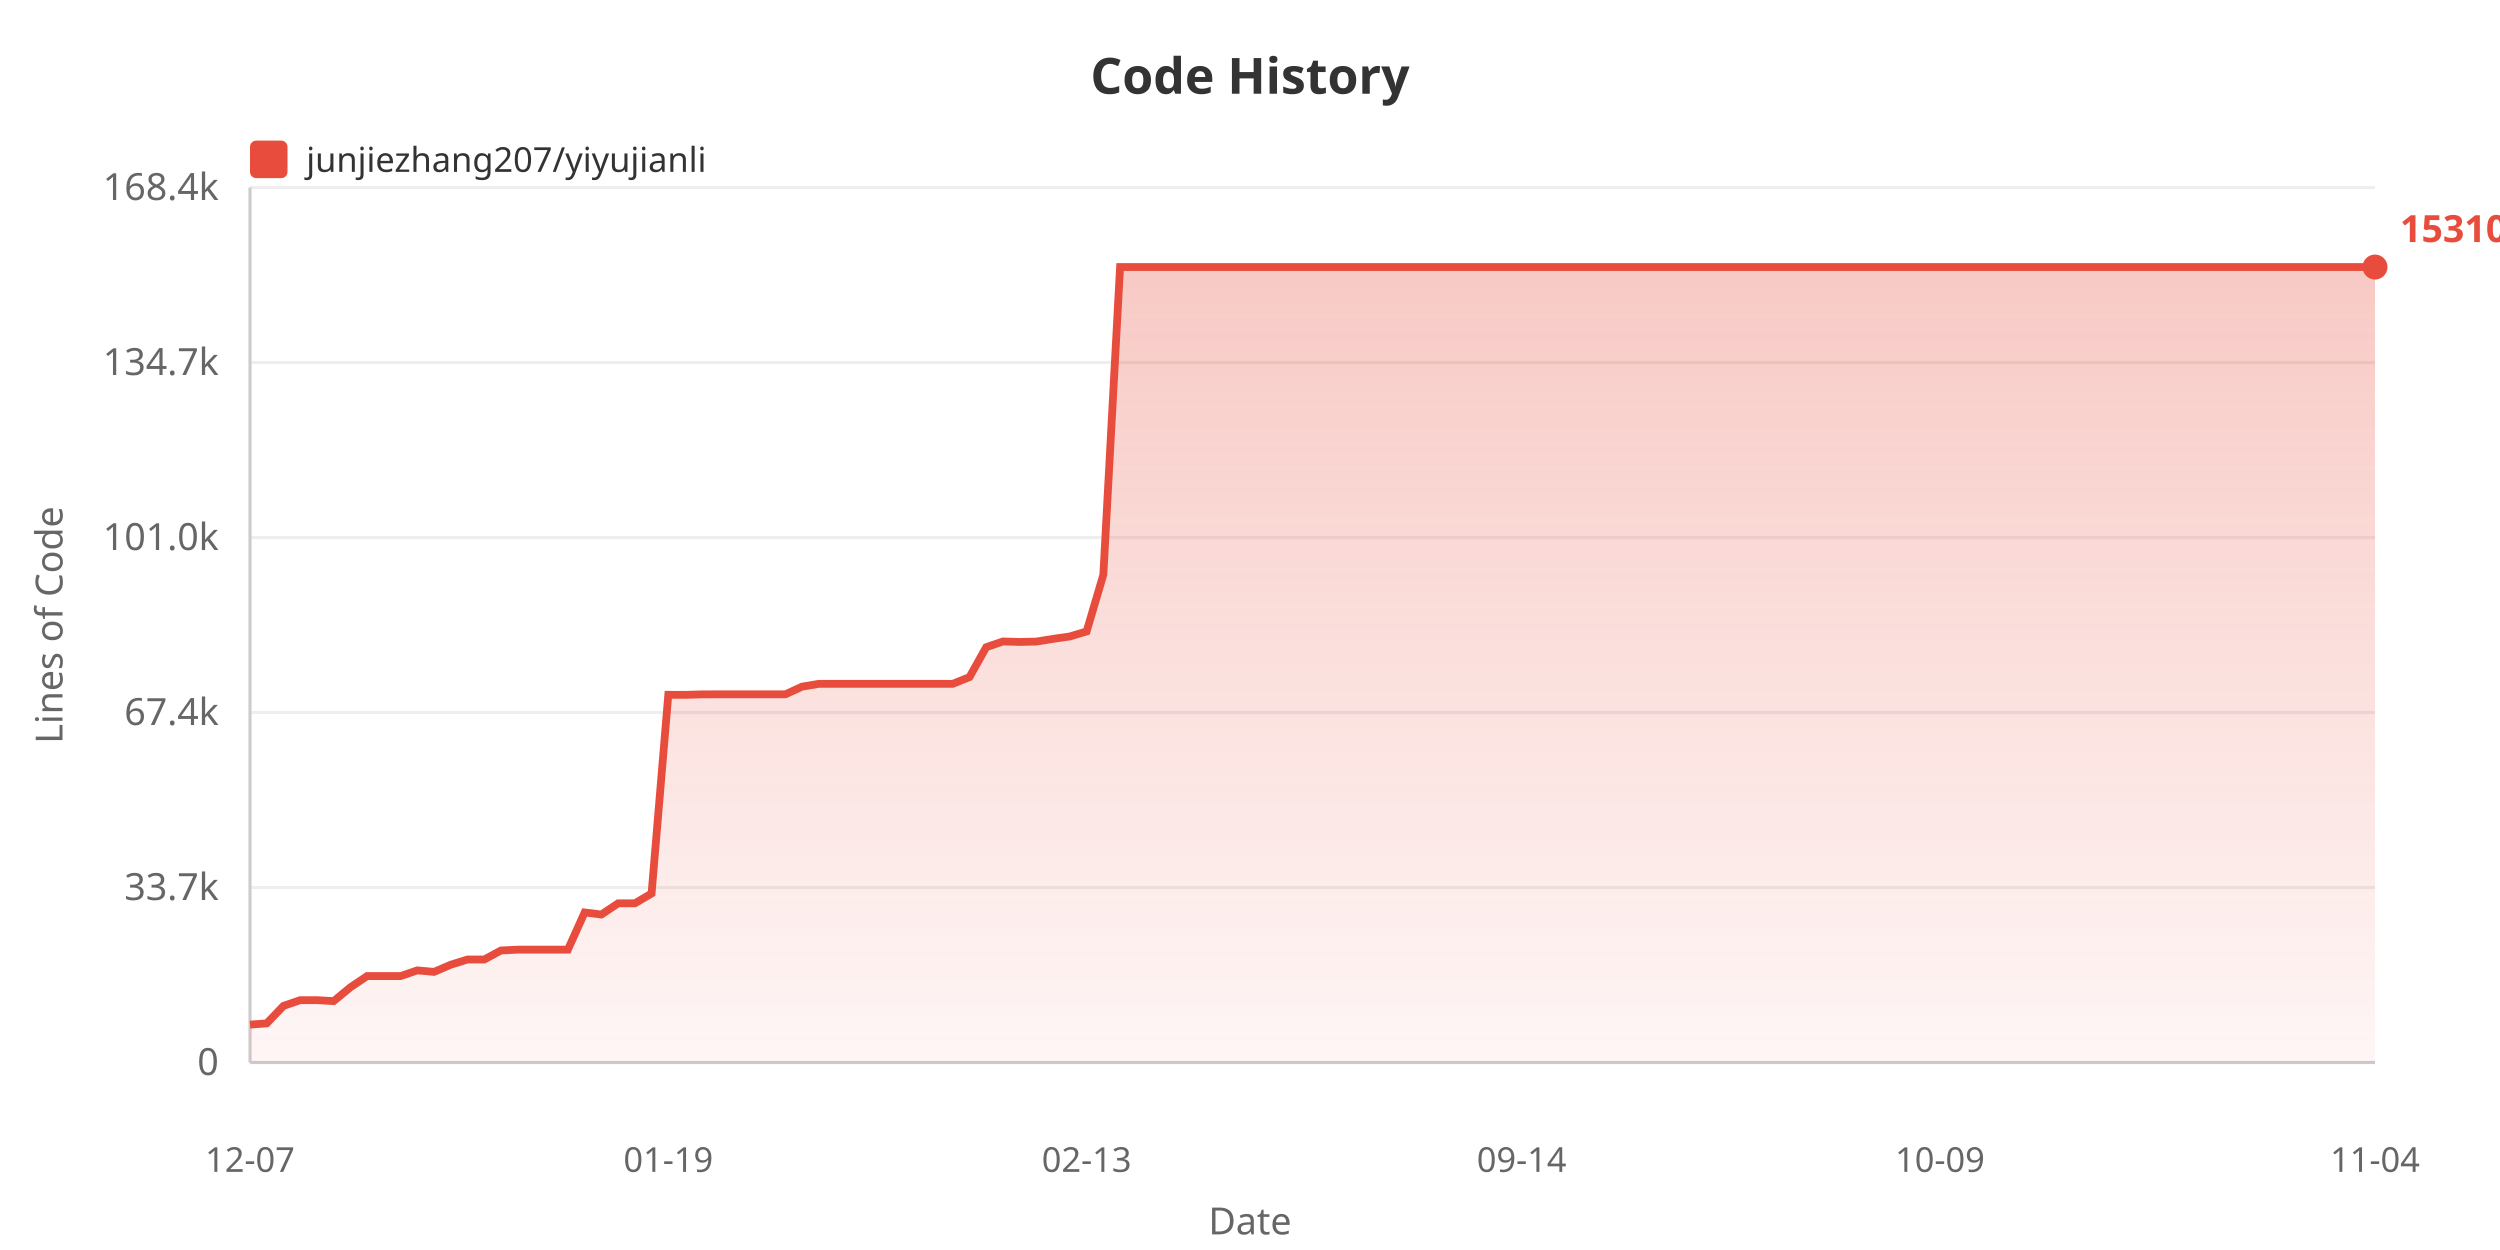
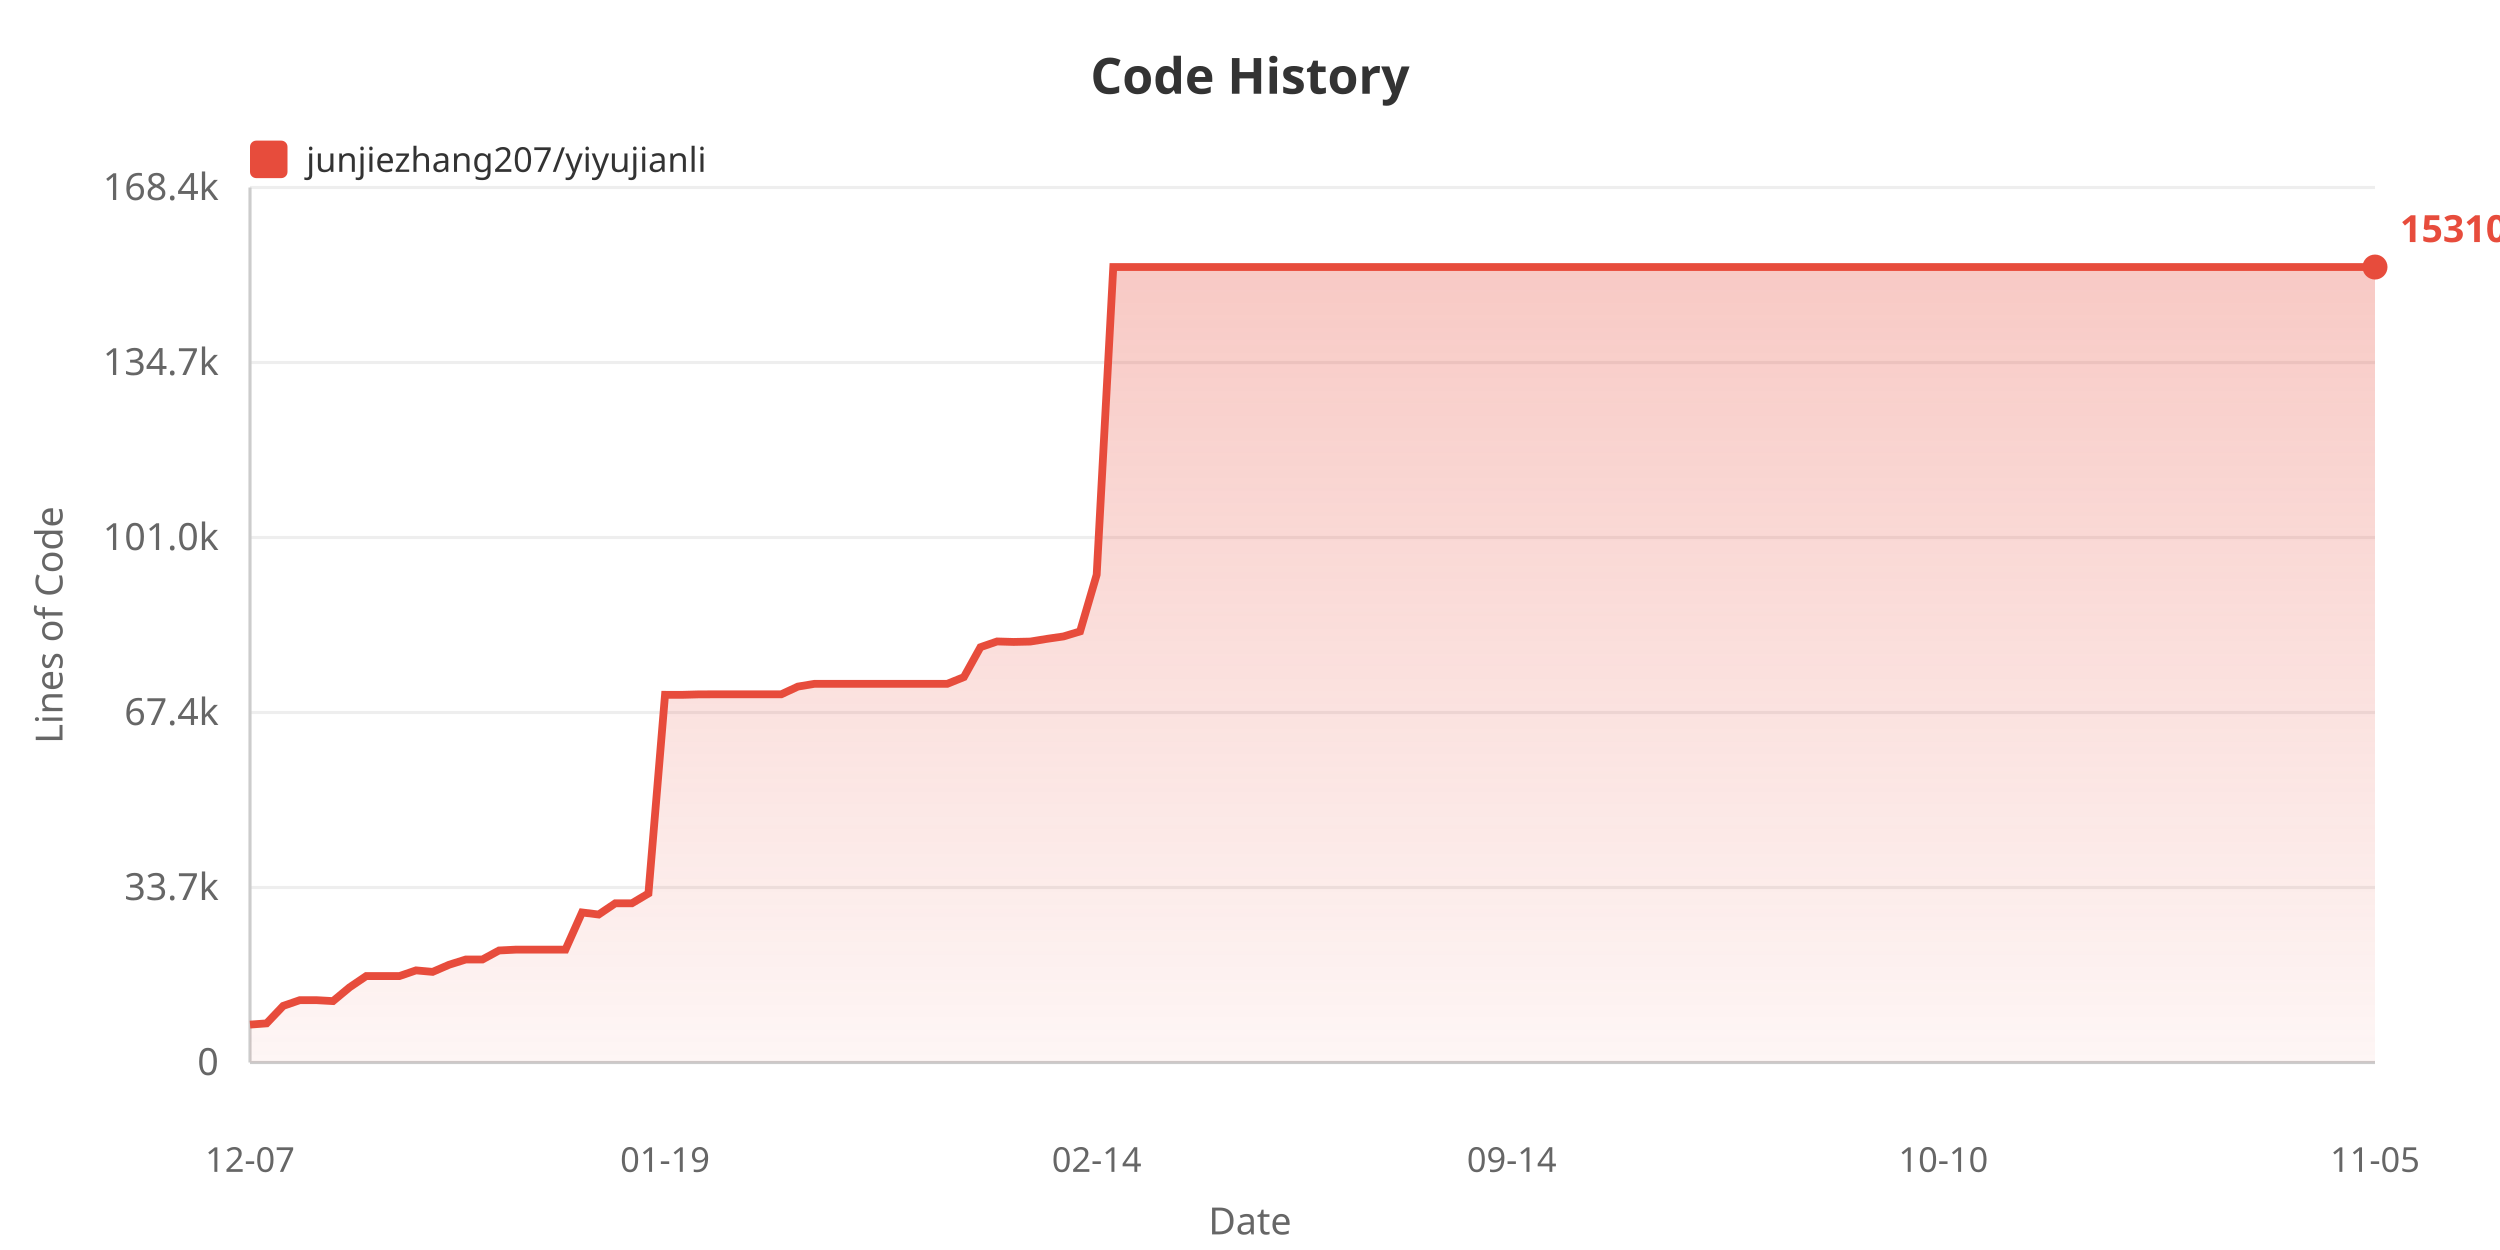
<svg xmlns="http://www.w3.org/2000/svg" width="800" height="400">
  <defs>
    <linearGradient id="areaGrad" x1="0%" y1="0%" x2="0%" y2="100%">
      <stop offset="0%" style="stop-color:#e74c3c;stop-opacity:0.3" />
      <stop offset="100%" style="stop-color:#e74c3c;stop-opacity:0.05" />
    </linearGradient>
  </defs>
  <rect width="100%" height="100%" fill="#ffffff" />
  <text x="400" y="30" fill="#333" font-size="16" font-weight="bold" text-anchor="middle" font-family="sans-serif">Code History</text>
  <rect x="80" y="45" width="12" height="12" fill="#e74c3c" rx="2" />
  <text x="98" y="55" fill="#333" font-size="11" font-family="sans-serif">junjiezhang207/yiyujianli</text>
  <text x="20" y="200" fill="#666" font-size="12" text-anchor="middle" font-family="sans-serif" transform="rotate(-90, 20, 200)">Lines of Code</text>
  <text x="70" y="344.0" fill="#666" font-size="12" text-anchor="end" font-family="sans-serif">0</text>
  <line x1="80" y1="340.0" x2="760" y2="340.0" stroke="#eee" stroke-width="1" />
  <text x="70" y="288.0" fill="#666" font-size="12" text-anchor="end" font-family="sans-serif">33.7k</text>
  <line x1="80" y1="284.0" x2="760" y2="284.0" stroke="#eee" stroke-width="1" />
  <text x="70" y="232.0" fill="#666" font-size="12" text-anchor="end" font-family="sans-serif">67.4k</text>
  <line x1="80" y1="228.0" x2="760" y2="228.0" stroke="#eee" stroke-width="1" />
  <text x="70" y="176.0" fill="#666" font-size="12" text-anchor="end" font-family="sans-serif">101.0k</text>
  <line x1="80" y1="172.0" x2="760" y2="172.0" stroke="#eee" stroke-width="1" />
  <text x="70" y="120.0" fill="#666" font-size="12" text-anchor="end" font-family="sans-serif">134.7k</text>
  <line x1="80" y1="116.0" x2="760" y2="116.0" stroke="#eee" stroke-width="1" />
  <text x="70" y="64.0" fill="#666" font-size="12" text-anchor="end" font-family="sans-serif">168.4k</text>
  <line x1="80" y1="60.0" x2="760" y2="60.0" stroke="#eee" stroke-width="1" />
  <line x1="80" y1="60" x2="80" y2="340" stroke="#ccc" stroke-width="1" />
  <line x1="80" y1="340" x2="760" y2="340" stroke="#ccc" stroke-width="1" />
-   <polygon points="80,340 80.0,327.875 85.354,327.478 90.709,321.885 96.063,320.051 101.417,320.051 106.772,320.353 112.126,315.938 117.48,312.343 122.835,312.343 128.189,312.343 133.543,310.521 138.898,311.002 144.252,308.704 149.606,307.038 154.961,307.038 160.315,304.155 165.669,303.887 171.024,303.887 176.378,303.887 181.732,303.887 187.087,291.987 192.441,292.647 197.795,289.064 203.15,289.064 208.504,285.908 213.858,222.337 219.213,222.354 224.567,222.202 229.921,222.177 235.276,222.177 240.63,222.177 245.984,222.177 251.339,222.177 256.693,219.71 262.047,218.826 267.402,218.826 272.756,218.826 278.11,218.826 283.465,218.826 288.819,218.826 294.173,218.826 299.528,218.826 304.882,218.826 310.236,216.673 315.591,207.098 320.945,205.267 326.299,205.424 331.654,205.302 337.008,204.436 342.362,203.663 347.717,202.054 353.071,183.908 358.425,85.455 363.78,85.455 369.134,85.455 374.488,85.455 379.843,85.455 385.197,85.455 390.551,85.455 395.906,85.455 401.26,85.455 406.614,85.455 411.969,85.455 417.323,85.455 422.677,85.455 428.031,85.455 433.386,85.455 438.74,85.455 444.094,85.455 449.449,85.455 454.803,85.455 460.157,85.455 465.512,85.455 470.866,85.455 476.22,85.455 481.575,85.455 486.929,85.455 492.283,85.455 497.638,85.455 502.992,85.455 508.346,85.455 513.701,85.455 519.055,85.455 524.409,85.455 529.764,85.455 535.118,85.455 540.472,85.455 545.827,85.455 551.181,85.455 556.535,85.455 561.89,85.455 567.244,85.455 572.598,85.455 577.953,85.455 583.307,85.455 588.661,85.455 594.016,85.455 599.37,85.455 604.724,85.455 610.079,85.455 615.433,85.455 620.787,85.455 626.142,85.455 631.496,85.455 636.85,85.455 642.205,85.455 647.559,85.455 652.913,85.455 658.268,85.455 663.622,85.455 668.976,85.455 674.331,85.455 679.685,85.455 685.039,85.455 690.394,85.455 695.748,85.455 701.102,85.455 706.457,85.455 711.811,85.455 717.165,85.455 722.52,85.455 727.874,85.455 733.228,85.455 738.583,85.455 743.937,85.455 749.291,85.455 754.646,85.455 760.0,85.455 760.0,340" fill="url(#areaGrad)" />
-   <polyline points="80.0,327.875 85.354,327.478 90.709,321.885 96.063,320.051 101.417,320.051 106.772,320.353 112.126,315.938 117.48,312.343 122.835,312.343 128.189,312.343 133.543,310.521 138.898,311.002 144.252,308.704 149.606,307.038 154.961,307.038 160.315,304.155 165.669,303.887 171.024,303.887 176.378,303.887 181.732,303.887 187.087,291.987 192.441,292.647 197.795,289.064 203.15,289.064 208.504,285.908 213.858,222.337 219.213,222.354 224.567,222.202 229.921,222.177 235.276,222.177 240.63,222.177 245.984,222.177 251.339,222.177 256.693,219.71 262.047,218.826 267.402,218.826 272.756,218.826 278.11,218.826 283.465,218.826 288.819,218.826 294.173,218.826 299.528,218.826 304.882,218.826 310.236,216.673 315.591,207.098 320.945,205.267 326.299,205.424 331.654,205.302 337.008,204.436 342.362,203.663 347.717,202.054 353.071,183.908 358.425,85.455 363.78,85.455 369.134,85.455 374.488,85.455 379.843,85.455 385.197,85.455 390.551,85.455 395.906,85.455 401.26,85.455 406.614,85.455 411.969,85.455 417.323,85.455 422.677,85.455 428.031,85.455 433.386,85.455 438.74,85.455 444.094,85.455 449.449,85.455 454.803,85.455 460.157,85.455 465.512,85.455 470.866,85.455 476.22,85.455 481.575,85.455 486.929,85.455 492.283,85.455 497.638,85.455 502.992,85.455 508.346,85.455 513.701,85.455 519.055,85.455 524.409,85.455 529.764,85.455 535.118,85.455 540.472,85.455 545.827,85.455 551.181,85.455 556.535,85.455 561.89,85.455 567.244,85.455 572.598,85.455 577.953,85.455 583.307,85.455 588.661,85.455 594.016,85.455 599.37,85.455 604.724,85.455 610.079,85.455 615.433,85.455 620.787,85.455 626.142,85.455 631.496,85.455 636.85,85.455 642.205,85.455 647.559,85.455 652.913,85.455 658.268,85.455 663.622,85.455 668.976,85.455 674.331,85.455 679.685,85.455 685.039,85.455 690.394,85.455 695.748,85.455 701.102,85.455 706.457,85.455 711.811,85.455 717.165,85.455 722.52,85.455 727.874,85.455 733.228,85.455 738.583,85.455 743.937,85.455 749.291,85.455 754.646,85.455 760.0,85.455" fill="none" stroke="#e74c3c" stroke-width="2.5" />
+   <polygon points="80,340 80.0,327.875 85.312,327.478 90.625,321.885 95.938,320.051 101.25,320.051 106.562,320.353 111.875,315.938 117.188,312.343 122.5,312.343 127.812,312.343 133.125,310.521 138.438,311.002 143.75,308.704 149.062,307.038 154.375,307.038 159.688,304.155 165.0,303.887 170.312,303.887 175.625,303.887 180.938,303.887 186.25,291.987 191.562,292.647 196.875,289.064 202.188,289.064 207.5,285.908 212.812,222.337 218.125,222.354 223.438,222.202 228.75,222.177 234.062,222.177 239.375,222.177 244.688,222.177 250.0,222.177 255.312,219.71 260.625,218.826 265.938,218.826 271.25,218.826 276.562,218.826 281.875,218.826 287.188,218.826 292.5,218.826 297.812,218.826 303.125,218.826 308.438,216.673 313.75,207.098 319.062,205.267 324.375,205.424 329.688,205.302 335.0,204.436 340.312,203.663 345.625,202.054 350.938,183.908 356.25,85.455 361.562,85.455 366.875,85.455 372.188,85.455 377.5,85.455 382.812,85.455 388.125,85.455 393.438,85.455 398.75,85.455 404.062,85.455 409.375,85.455 414.688,85.455 420.0,85.455 425.312,85.455 430.625,85.455 435.938,85.455 441.25,85.455 446.562,85.455 451.875,85.455 457.188,85.455 462.5,85.455 467.812,85.455 473.125,85.455 478.438,85.455 483.75,85.455 489.062,85.455 494.375,85.455 499.688,85.455 505.0,85.455 510.312,85.455 515.625,85.455 520.938,85.455 526.25,85.455 531.562,85.455 536.875,85.455 542.188,85.455 547.5,85.455 552.812,85.455 558.125,85.455 563.438,85.455 568.75,85.455 574.062,85.455 579.375,85.455 584.688,85.455 590.0,85.455 595.312,85.455 600.625,85.455 605.938,85.455 611.25,85.455 616.562,85.455 621.875,85.455 627.188,85.455 632.5,85.455 637.812,85.455 643.125,85.455 648.438,85.455 653.75,85.455 659.062,85.455 664.375,85.455 669.688,85.455 675.0,85.455 680.312,85.455 685.625,85.455 690.938,85.455 696.25,85.455 701.562,85.455 706.875,85.455 712.188,85.455 717.5,85.455 722.812,85.455 728.125,85.455 733.438,85.455 738.75,85.455 744.062,85.455 749.375,85.455 754.688,85.455 760.0,85.455 760.0,340" fill="url(#areaGrad)" />
+   <polyline points="80.0,327.875 85.312,327.478 90.625,321.885 95.938,320.051 101.25,320.051 106.562,320.353 111.875,315.938 117.188,312.343 122.5,312.343 127.812,312.343 133.125,310.521 138.438,311.002 143.75,308.704 149.062,307.038 154.375,307.038 159.688,304.155 165.0,303.887 170.312,303.887 175.625,303.887 180.938,303.887 186.25,291.987 191.562,292.647 196.875,289.064 202.188,289.064 207.5,285.908 212.812,222.337 218.125,222.354 223.438,222.202 228.75,222.177 234.062,222.177 239.375,222.177 244.688,222.177 250.0,222.177 255.312,219.71 260.625,218.826 265.938,218.826 271.25,218.826 276.562,218.826 281.875,218.826 287.188,218.826 292.5,218.826 297.812,218.826 303.125,218.826 308.438,216.673 313.75,207.098 319.062,205.267 324.375,205.424 329.688,205.302 335.0,204.436 340.312,203.663 345.625,202.054 350.938,183.908 356.25,85.455 361.562,85.455 366.875,85.455 372.188,85.455 377.5,85.455 382.812,85.455 388.125,85.455 393.438,85.455 398.75,85.455 404.062,85.455 409.375,85.455 414.688,85.455 420.0,85.455 425.312,85.455 430.625,85.455 435.938,85.455 441.25,85.455 446.562,85.455 451.875,85.455 457.188,85.455 462.5,85.455 467.812,85.455 473.125,85.455 478.438,85.455 483.75,85.455 489.062,85.455 494.375,85.455 499.688,85.455 505.0,85.455 510.312,85.455 515.625,85.455 520.938,85.455 526.25,85.455 531.562,85.455 536.875,85.455 542.188,85.455 547.5,85.455 552.812,85.455 558.125,85.455 563.438,85.455 568.75,85.455 574.062,85.455 579.375,85.455 584.688,85.455 590.0,85.455 595.312,85.455 600.625,85.455 605.938,85.455 611.25,85.455 616.562,85.455 621.875,85.455 627.188,85.455 632.5,85.455 637.812,85.455 643.125,85.455 648.438,85.455 653.75,85.455 659.062,85.455 664.375,85.455 669.688,85.455 675.0,85.455 680.312,85.455 685.625,85.455 690.938,85.455 696.25,85.455 701.562,85.455 706.875,85.455 712.188,85.455 717.5,85.455 722.812,85.455 728.125,85.455 733.438,85.455 738.75,85.455 744.062,85.455 749.375,85.455 754.688,85.455 760.0,85.455" fill="none" stroke="#e74c3c" stroke-width="2.5" />
  <text x="80.0" y="375" fill="#666" font-size="11" text-anchor="middle" font-family="sans-serif">12-07</text>
-   <text x="213.858" y="375" fill="#666" font-size="11" text-anchor="middle" font-family="sans-serif">01-19</text>
-   <text x="347.717" y="375" fill="#666" font-size="11" text-anchor="middle" font-family="sans-serif">02-13</text>
-   <text x="486.929" y="375" fill="#666" font-size="11" text-anchor="middle" font-family="sans-serif">09-14</text>
-   <text x="620.787" y="375" fill="#666" font-size="11" text-anchor="middle" font-family="sans-serif">10-09</text>
-   <text x="760.0" y="375" fill="#666" font-size="11" text-anchor="middle" font-family="sans-serif">11-04</text>
+   <text x="212.812" y="375" fill="#666" font-size="11" text-anchor="middle" font-family="sans-serif">01-19</text>
+   <text x="350.938" y="375" fill="#666" font-size="11" text-anchor="middle" font-family="sans-serif">02-14</text>
+   <text x="483.75" y="375" fill="#666" font-size="11" text-anchor="middle" font-family="sans-serif">09-14</text>
+   <text x="621.875" y="375" fill="#666" font-size="11" text-anchor="middle" font-family="sans-serif">10-10</text>
+   <text x="760.0" y="375" fill="#666" font-size="11" text-anchor="middle" font-family="sans-serif">11-05</text>
  <text x="400" y="395" fill="#666" font-size="12" text-anchor="middle" font-family="sans-serif">Date</text>
  <circle cx="760.0" cy="85.455" r="4" fill="#e74c3c" />
  <text x="768.0" y="77.455" fill="#e74c3c" font-size="12" font-weight="bold" font-family="sans-serif">153104</text>
</svg>
